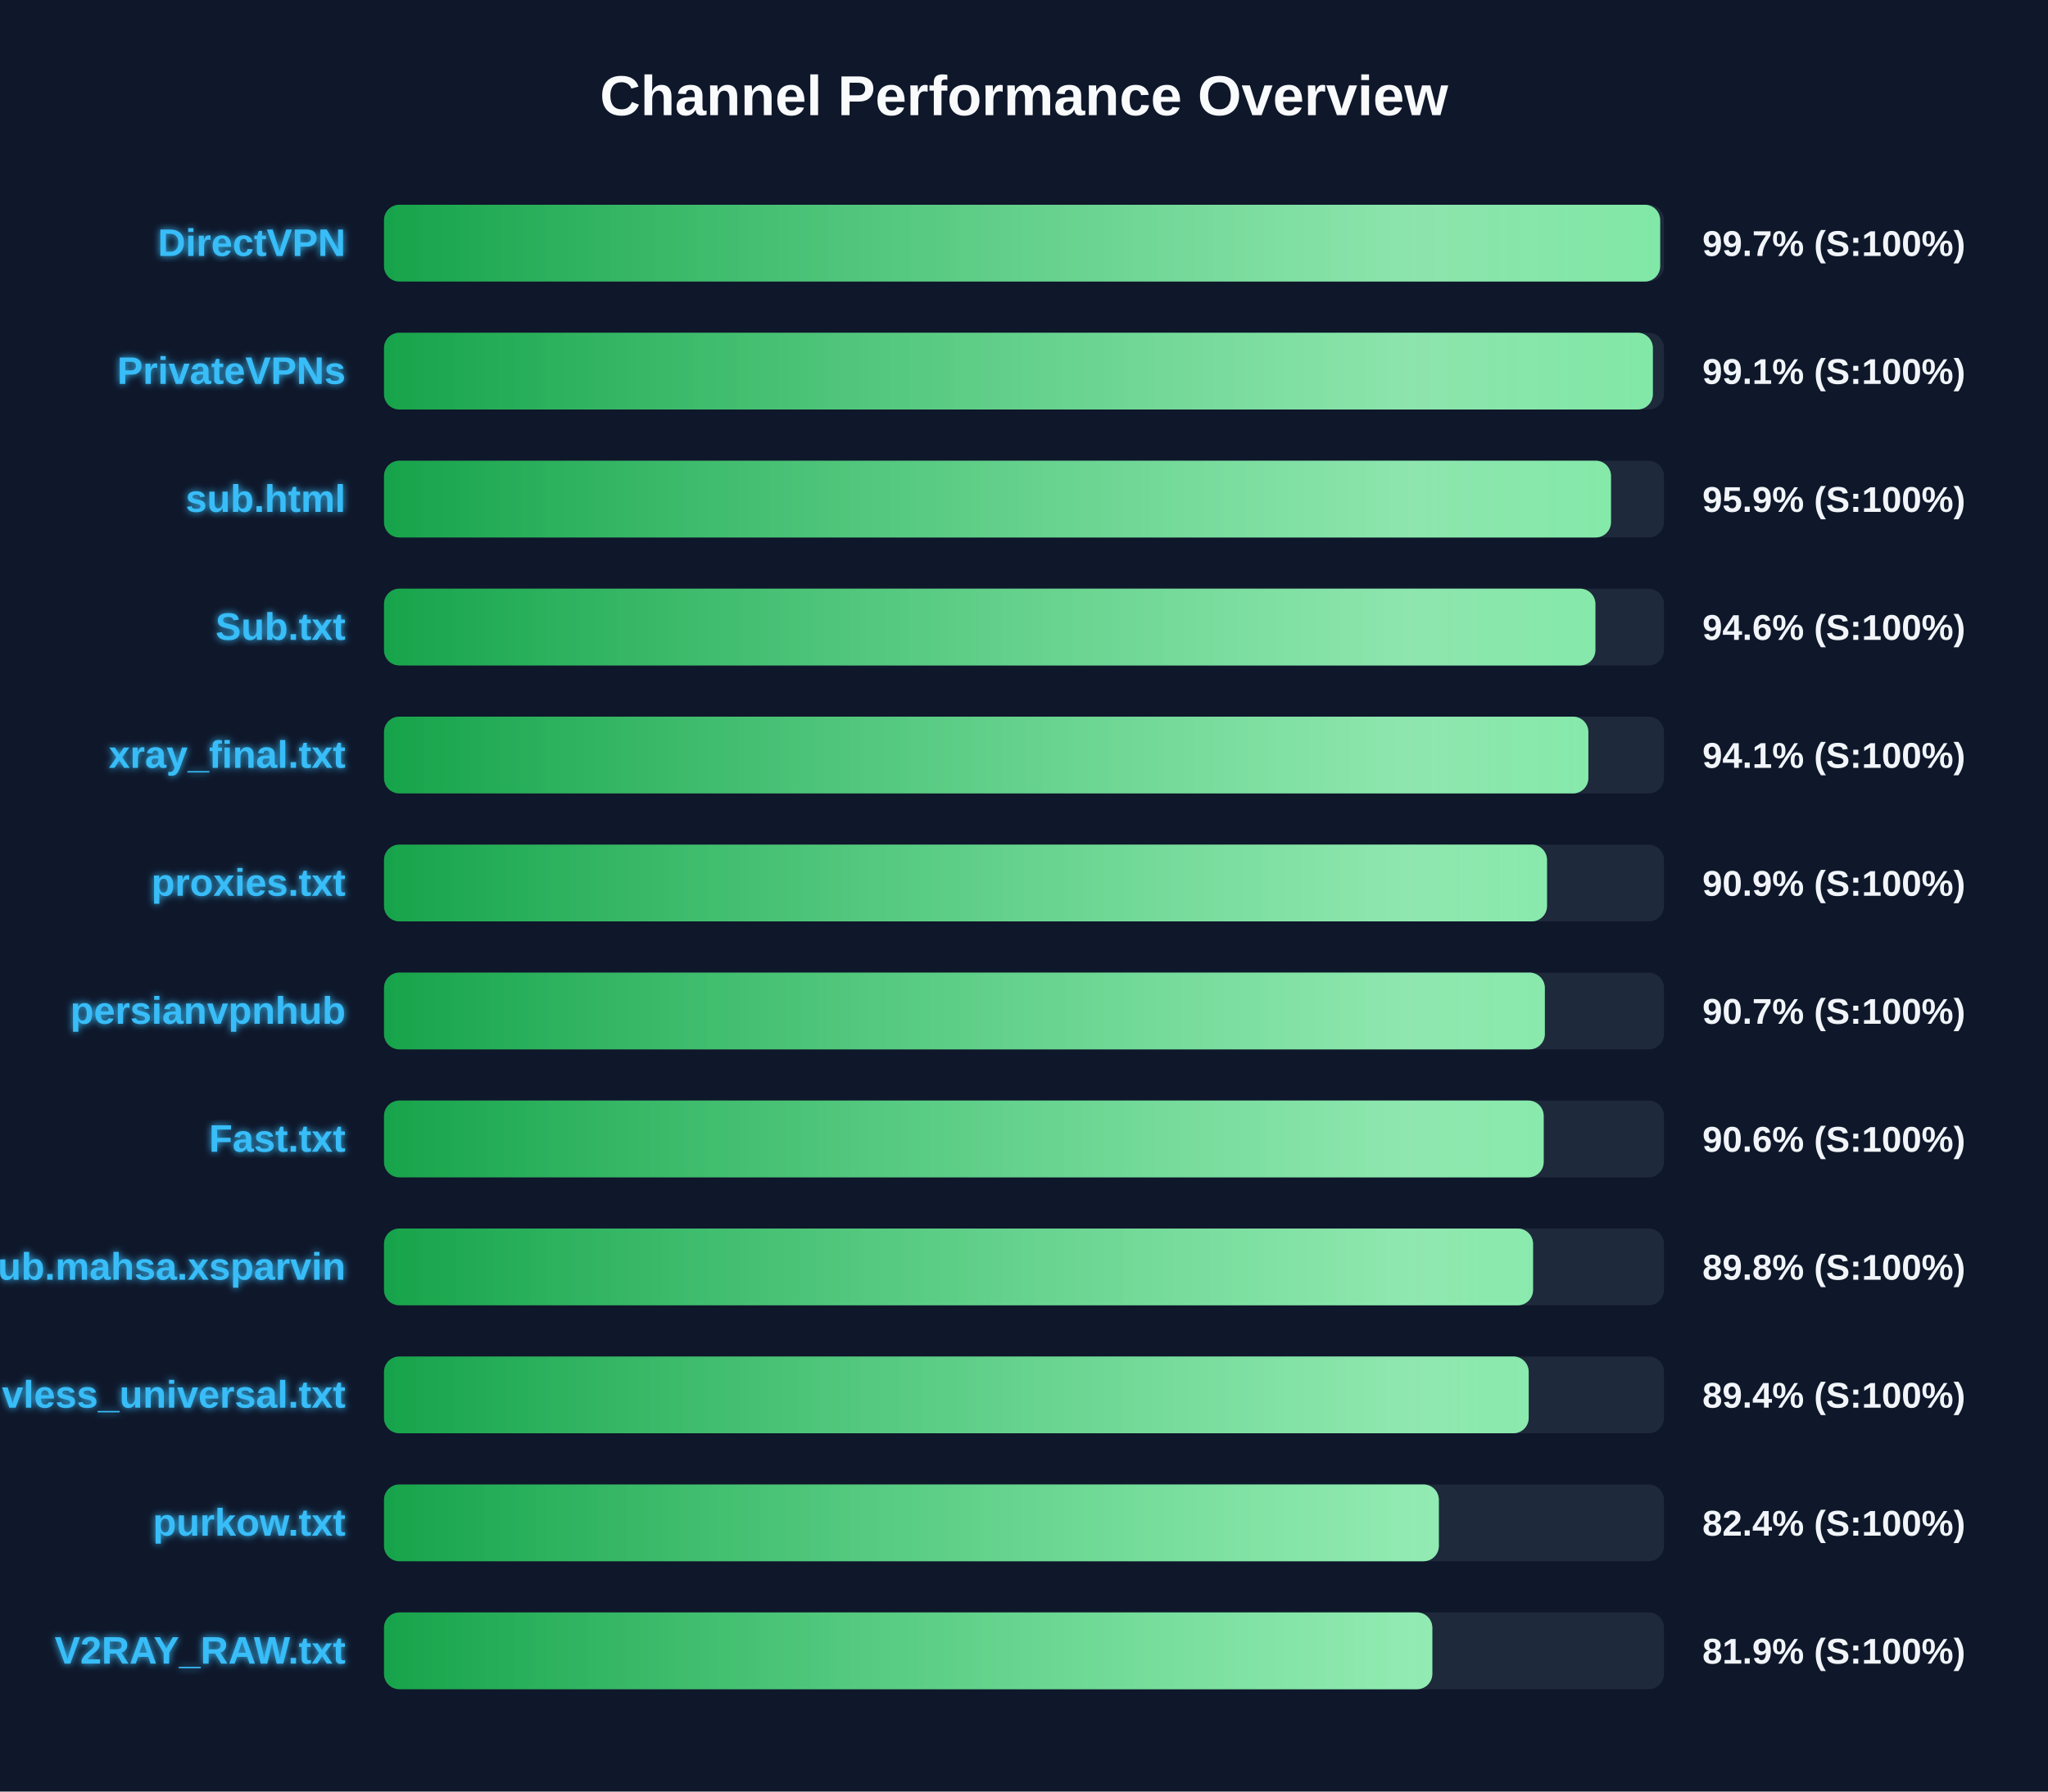
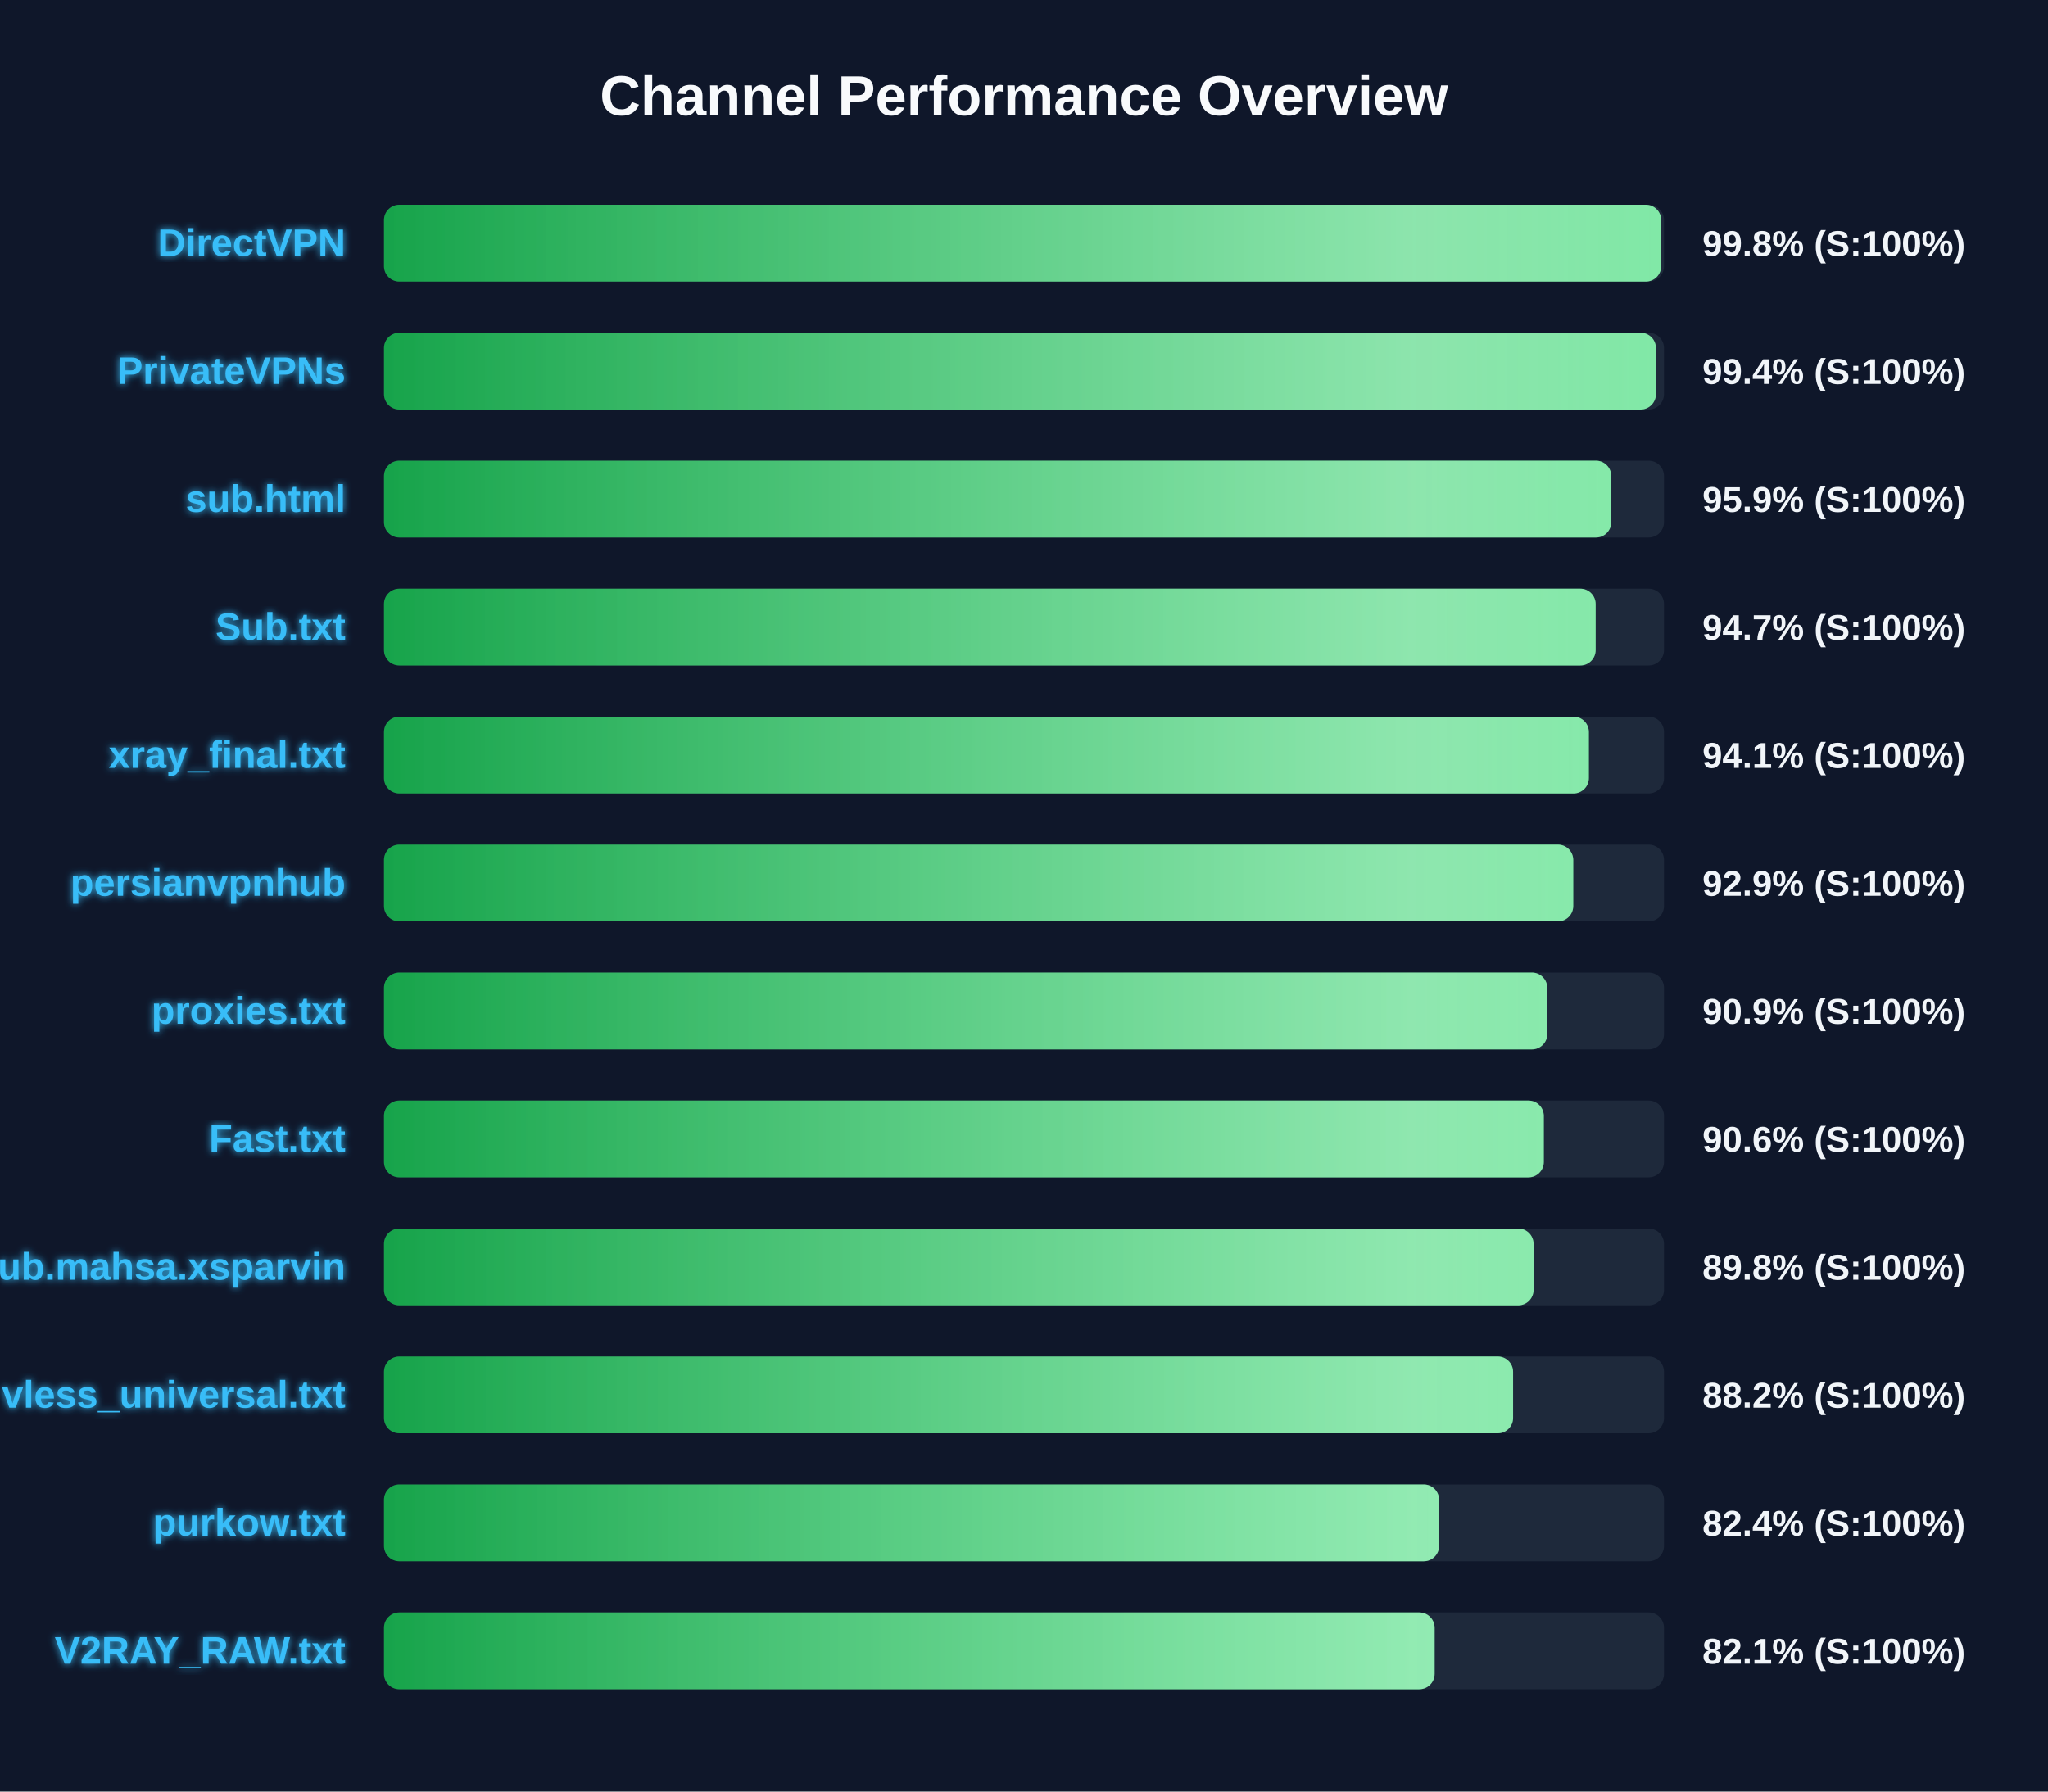
<svg xmlns="http://www.w3.org/2000/svg" width="800" height="700" version="1.1">
  <defs>
    <linearGradient id="grad-green" x1="0%" y1="0%" x2="100%" y2="0%">
      <stop offset="0%" stop-color="#16a34a" />
      <stop offset="100%" stop-color="#4ade80" />
    </linearGradient>
    <linearGradient id="grad-yellow" x1="0%" y1="0%" x2="100%" y2="0%">
      <stop offset="0%" stop-color="#ca8a04" />
      <stop offset="100%" stop-color="#fde047" />
    </linearGradient>
    <linearGradient id="grad-red" x1="0%" y1="0%" x2="100%" y2="0%">
      <stop offset="0%" stop-color="#dc2626" />
      <stop offset="100%" stop-color="#f87171" />
    </linearGradient>
    <linearGradient id="shimmer" x1="0%" y1="0%" x2="100%" y2="0%">
      <stop offset="0%" stop-color="rgba(255,255,255,0)" />
      <stop offset="50%" stop-color="rgba(255,255,255,0.4)" />
      <stop offset="100%" stop-color="rgba(255,255,255,0)" />
    </linearGradient>
    <filter id="glow" x="-20%" y="-20%" width="140%" height="140%">
      <feGaussianBlur stdDeviation="1.5" result="blur" />
      <feComposite in="SourceGraphic" in2="blur" operator="over" />
    </filter>
  </defs>
  <style>
        .bg-rect { fill: #0f172a; }
        .title { font: bold 22px 'Segoe UI', Arial, sans-serif; fill: #f8fafc; }
        .row { font: bold 15px 'Segoe UI', Arial, sans-serif; fill: #38bdf8; filter: url(#glow); }
        .score { font: bold 14px 'Segoe UI', Arial, sans-serif; fill: #f1f5f9; }
        @keyframes shimmer-anim {
            0% { transform: translateX(-100%); }
            100% { transform: translateX(200%); }
        }
        .shimmer-rect {
            animation: shimmer-anim 2.5s infinite linear;
        }
    </style>
  <rect width="100%" height="100%" class="bg-rect" />
  <text x="400" y="45" text-anchor="middle" class="title">Channel Performance Overview</text>
  <rect x="150" y="80" width="500" height="30" fill="#1e293b" rx="6" />
  <clipPath id="clip-0">
-     <rect x="150" y="80" width="498.5" height="30" rx="6" />
+     <rect x="150" y="80" width="498.9" height="30" rx="6" />
  </clipPath>
-   <rect x="150" y="80" width="498.5" height="30" fill="url(#grad-green)" rx="6" />
+   <rect x="150" y="80" width="498.9" height="30" fill="url(#grad-green)" rx="6" />
  <g clip-path="url(#clip-0)">
    <rect x="150" y="80" width="100%" height="30" fill="url(#shimmer)" class="shimmer-rect" />
  </g>
  <text x="135" y="100" text-anchor="end" class="row">DirectVPN</text>
-   <text x="665" y="100" text-anchor="start" class="score">99.7% (S:100%)</text>
+   <text x="665" y="100" text-anchor="start" class="score">99.8% (S:100%)</text>
  <rect x="150" y="130" width="500" height="30" fill="#1e293b" rx="6" />
  <clipPath id="clip-1">
-     <rect x="150" y="130" width="495.65" height="30" rx="6" />
+     <rect x="150" y="130" width="496.85" height="30" rx="6" />
  </clipPath>
-   <rect x="150" y="130" width="495.65" height="30" fill="url(#grad-green)" rx="6" />
+   <rect x="150" y="130" width="496.85" height="30" fill="url(#grad-green)" rx="6" />
  <g clip-path="url(#clip-1)">
    <rect x="150" y="130" width="100%" height="30" fill="url(#shimmer)" class="shimmer-rect" />
  </g>
  <text x="135" y="150" text-anchor="end" class="row">PrivateVPNs</text>
-   <text x="665" y="150" text-anchor="start" class="score">99.1% (S:100%)</text>
+   <text x="665" y="150" text-anchor="start" class="score">99.4% (S:100%)</text>
  <rect x="150" y="180" width="500" height="30" fill="#1e293b" rx="6" />
  <clipPath id="clip-2">
-     <rect x="150" y="180" width="479.3" height="30" rx="6" />
+     <rect x="150" y="180" width="479.4" height="30" rx="6" />
  </clipPath>
-   <rect x="150" y="180" width="479.3" height="30" fill="url(#grad-green)" rx="6" />
+   <rect x="150" y="180" width="479.4" height="30" fill="url(#grad-green)" rx="6" />
  <g clip-path="url(#clip-2)">
    <rect x="150" y="180" width="100%" height="30" fill="url(#shimmer)" class="shimmer-rect" />
  </g>
  <text x="135" y="200" text-anchor="end" class="row">sub.html</text>
  <text x="665" y="200" text-anchor="start" class="score">95.9% (S:100%)</text>
  <rect x="150" y="230" width="500" height="30" fill="#1e293b" rx="6" />
  <clipPath id="clip-3">
-     <rect x="150" y="230" width="473.2" height="30" rx="6" />
+     <rect x="150" y="230" width="473.3" height="30" rx="6" />
  </clipPath>
-   <rect x="150" y="230" width="473.2" height="30" fill="url(#grad-green)" rx="6" />
+   <rect x="150" y="230" width="473.3" height="30" fill="url(#grad-green)" rx="6" />
  <g clip-path="url(#clip-3)">
    <rect x="150" y="230" width="100%" height="30" fill="url(#shimmer)" class="shimmer-rect" />
  </g>
  <text x="135" y="250" text-anchor="end" class="row">Sub.txt</text>
-   <text x="665" y="250" text-anchor="start" class="score">94.6% (S:100%)</text>
+   <text x="665" y="250" text-anchor="start" class="score">94.7% (S:100%)</text>
  <rect x="150" y="280" width="500" height="30" fill="#1e293b" rx="6" />
  <clipPath id="clip-4">
-     <rect x="150" y="280" width="470.45" height="30" rx="6" />
+     <rect x="150" y="280" width="470.65" height="30" rx="6" />
  </clipPath>
-   <rect x="150" y="280" width="470.45" height="30" fill="url(#grad-green)" rx="6" />
+   <rect x="150" y="280" width="470.65" height="30" fill="url(#grad-green)" rx="6" />
  <g clip-path="url(#clip-4)">
    <rect x="150" y="280" width="100%" height="30" fill="url(#shimmer)" class="shimmer-rect" />
  </g>
  <text x="135" y="300" text-anchor="end" class="row">xray_final.txt</text>
  <text x="665" y="300" text-anchor="start" class="score">94.1% (S:100%)</text>
  <rect x="150" y="330" width="500" height="30" fill="#1e293b" rx="6" />
  <clipPath id="clip-5">
-     <rect x="150" y="330" width="454.3" height="30" rx="6" />
+     <rect x="150" y="330" width="464.55" height="30" rx="6" />
  </clipPath>
-   <rect x="150" y="330" width="454.3" height="30" fill="url(#grad-green)" rx="6" />
+   <rect x="150" y="330" width="464.55" height="30" fill="url(#grad-green)" rx="6" />
  <g clip-path="url(#clip-5)">
    <rect x="150" y="330" width="100%" height="30" fill="url(#shimmer)" class="shimmer-rect" />
  </g>
-   <text x="135" y="350" text-anchor="end" class="row">proxies.txt</text>
-   <text x="665" y="350" text-anchor="start" class="score">90.9% (S:100%)</text>
+   <text x="135" y="350" text-anchor="end" class="row">persianvpnhub</text>
+   <text x="665" y="350" text-anchor="start" class="score">92.9% (S:100%)</text>
  <rect x="150" y="380" width="500" height="30" fill="#1e293b" rx="6" />
  <clipPath id="clip-6">
-     <rect x="150" y="380" width="453.45" height="30" rx="6" />
+     <rect x="150" y="380" width="454.4" height="30" rx="6" />
  </clipPath>
-   <rect x="150" y="380" width="453.45" height="30" fill="url(#grad-green)" rx="6" />
+   <rect x="150" y="380" width="454.4" height="30" fill="url(#grad-green)" rx="6" />
  <g clip-path="url(#clip-6)">
    <rect x="150" y="380" width="100%" height="30" fill="url(#shimmer)" class="shimmer-rect" />
  </g>
-   <text x="135" y="400" text-anchor="end" class="row">persianvpnhub</text>
-   <text x="665" y="400" text-anchor="start" class="score">90.7% (S:100%)</text>
+   <text x="135" y="400" text-anchor="end" class="row">proxies.txt</text>
+   <text x="665" y="400" text-anchor="start" class="score">90.9% (S:100%)</text>
  <rect x="150" y="430" width="500" height="30" fill="#1e293b" rx="6" />
  <clipPath id="clip-7">
-     <rect x="150" y="430" width="453.0" height="30" rx="6" />
+     <rect x="150" y="430" width="453.05" height="30" rx="6" />
  </clipPath>
-   <rect x="150" y="430" width="453.0" height="30" fill="url(#grad-green)" rx="6" />
+   <rect x="150" y="430" width="453.05" height="30" fill="url(#grad-green)" rx="6" />
  <g clip-path="url(#clip-7)">
    <rect x="150" y="430" width="100%" height="30" fill="url(#shimmer)" class="shimmer-rect" />
  </g>
  <text x="135" y="450" text-anchor="end" class="row">Fast.txt</text>
  <text x="665" y="450" text-anchor="start" class="score">90.6% (S:100%)</text>
  <rect x="150" y="480" width="500" height="30" fill="#1e293b" rx="6" />
  <clipPath id="clip-8">
-     <rect x="150" y="480" width="448.85" height="30" rx="6" />
+     <rect x="150" y="480" width="449.05" height="30" rx="6" />
  </clipPath>
-   <rect x="150" y="480" width="448.85" height="30" fill="url(#grad-green)" rx="6" />
+   <rect x="150" y="480" width="449.05" height="30" fill="url(#grad-green)" rx="6" />
  <g clip-path="url(#clip-8)">
    <rect x="150" y="480" width="100%" height="30" fill="url(#shimmer)" class="shimmer-rect" />
  </g>
  <text x="135" y="500" text-anchor="end" class="row">Sub.mahsa.xsparvin</text>
  <text x="665" y="500" text-anchor="start" class="score">89.8% (S:100%)</text>
  <rect x="150" y="530" width="500" height="30" fill="#1e293b" rx="6" />
  <clipPath id="clip-9">
-     <rect x="150" y="530" width="447.15" height="30" rx="6" />
+     <rect x="150" y="530" width="441.05" height="30" rx="6" />
  </clipPath>
-   <rect x="150" y="530" width="447.15" height="30" fill="url(#grad-green)" rx="6" />
+   <rect x="150" y="530" width="441.05" height="30" fill="url(#grad-green)" rx="6" />
  <g clip-path="url(#clip-9)">
    <rect x="150" y="530" width="100%" height="30" fill="url(#shimmer)" class="shimmer-rect" />
  </g>
  <text x="135" y="550" text-anchor="end" class="row">vless_universal.txt</text>
-   <text x="665" y="550" text-anchor="start" class="score">89.4% (S:100%)</text>
+   <text x="665" y="550" text-anchor="start" class="score">88.2% (S:100%)</text>
  <rect x="150" y="580" width="500" height="30" fill="#1e293b" rx="6" />
  <clipPath id="clip-10">
-     <rect x="150" y="580" width="412.05" height="30" rx="6" />
+     <rect x="150" y="580" width="412.15" height="30" rx="6" />
  </clipPath>
-   <rect x="150" y="580" width="412.05" height="30" fill="url(#grad-green)" rx="6" />
+   <rect x="150" y="580" width="412.15" height="30" fill="url(#grad-green)" rx="6" />
  <g clip-path="url(#clip-10)">
    <rect x="150" y="580" width="100%" height="30" fill="url(#shimmer)" class="shimmer-rect" />
  </g>
  <text x="135" y="600" text-anchor="end" class="row">purkow.txt</text>
  <text x="665" y="600" text-anchor="start" class="score">82.4% (S:100%)</text>
  <rect x="150" y="630" width="500" height="30" fill="#1e293b" rx="6" />
  <clipPath id="clip-11">
-     <rect x="150" y="630" width="409.5" height="30" rx="6" />
+     <rect x="150" y="630" width="410.4" height="30" rx="6" />
  </clipPath>
-   <rect x="150" y="630" width="409.5" height="30" fill="url(#grad-green)" rx="6" />
+   <rect x="150" y="630" width="410.4" height="30" fill="url(#grad-green)" rx="6" />
  <g clip-path="url(#clip-11)">
    <rect x="150" y="630" width="100%" height="30" fill="url(#shimmer)" class="shimmer-rect" />
  </g>
  <text x="135" y="650" text-anchor="end" class="row">V2RAY_RAW.txt</text>
-   <text x="665" y="650" text-anchor="start" class="score">81.9% (S:100%)</text>
+   <text x="665" y="650" text-anchor="start" class="score">82.1% (S:100%)</text>
</svg>
